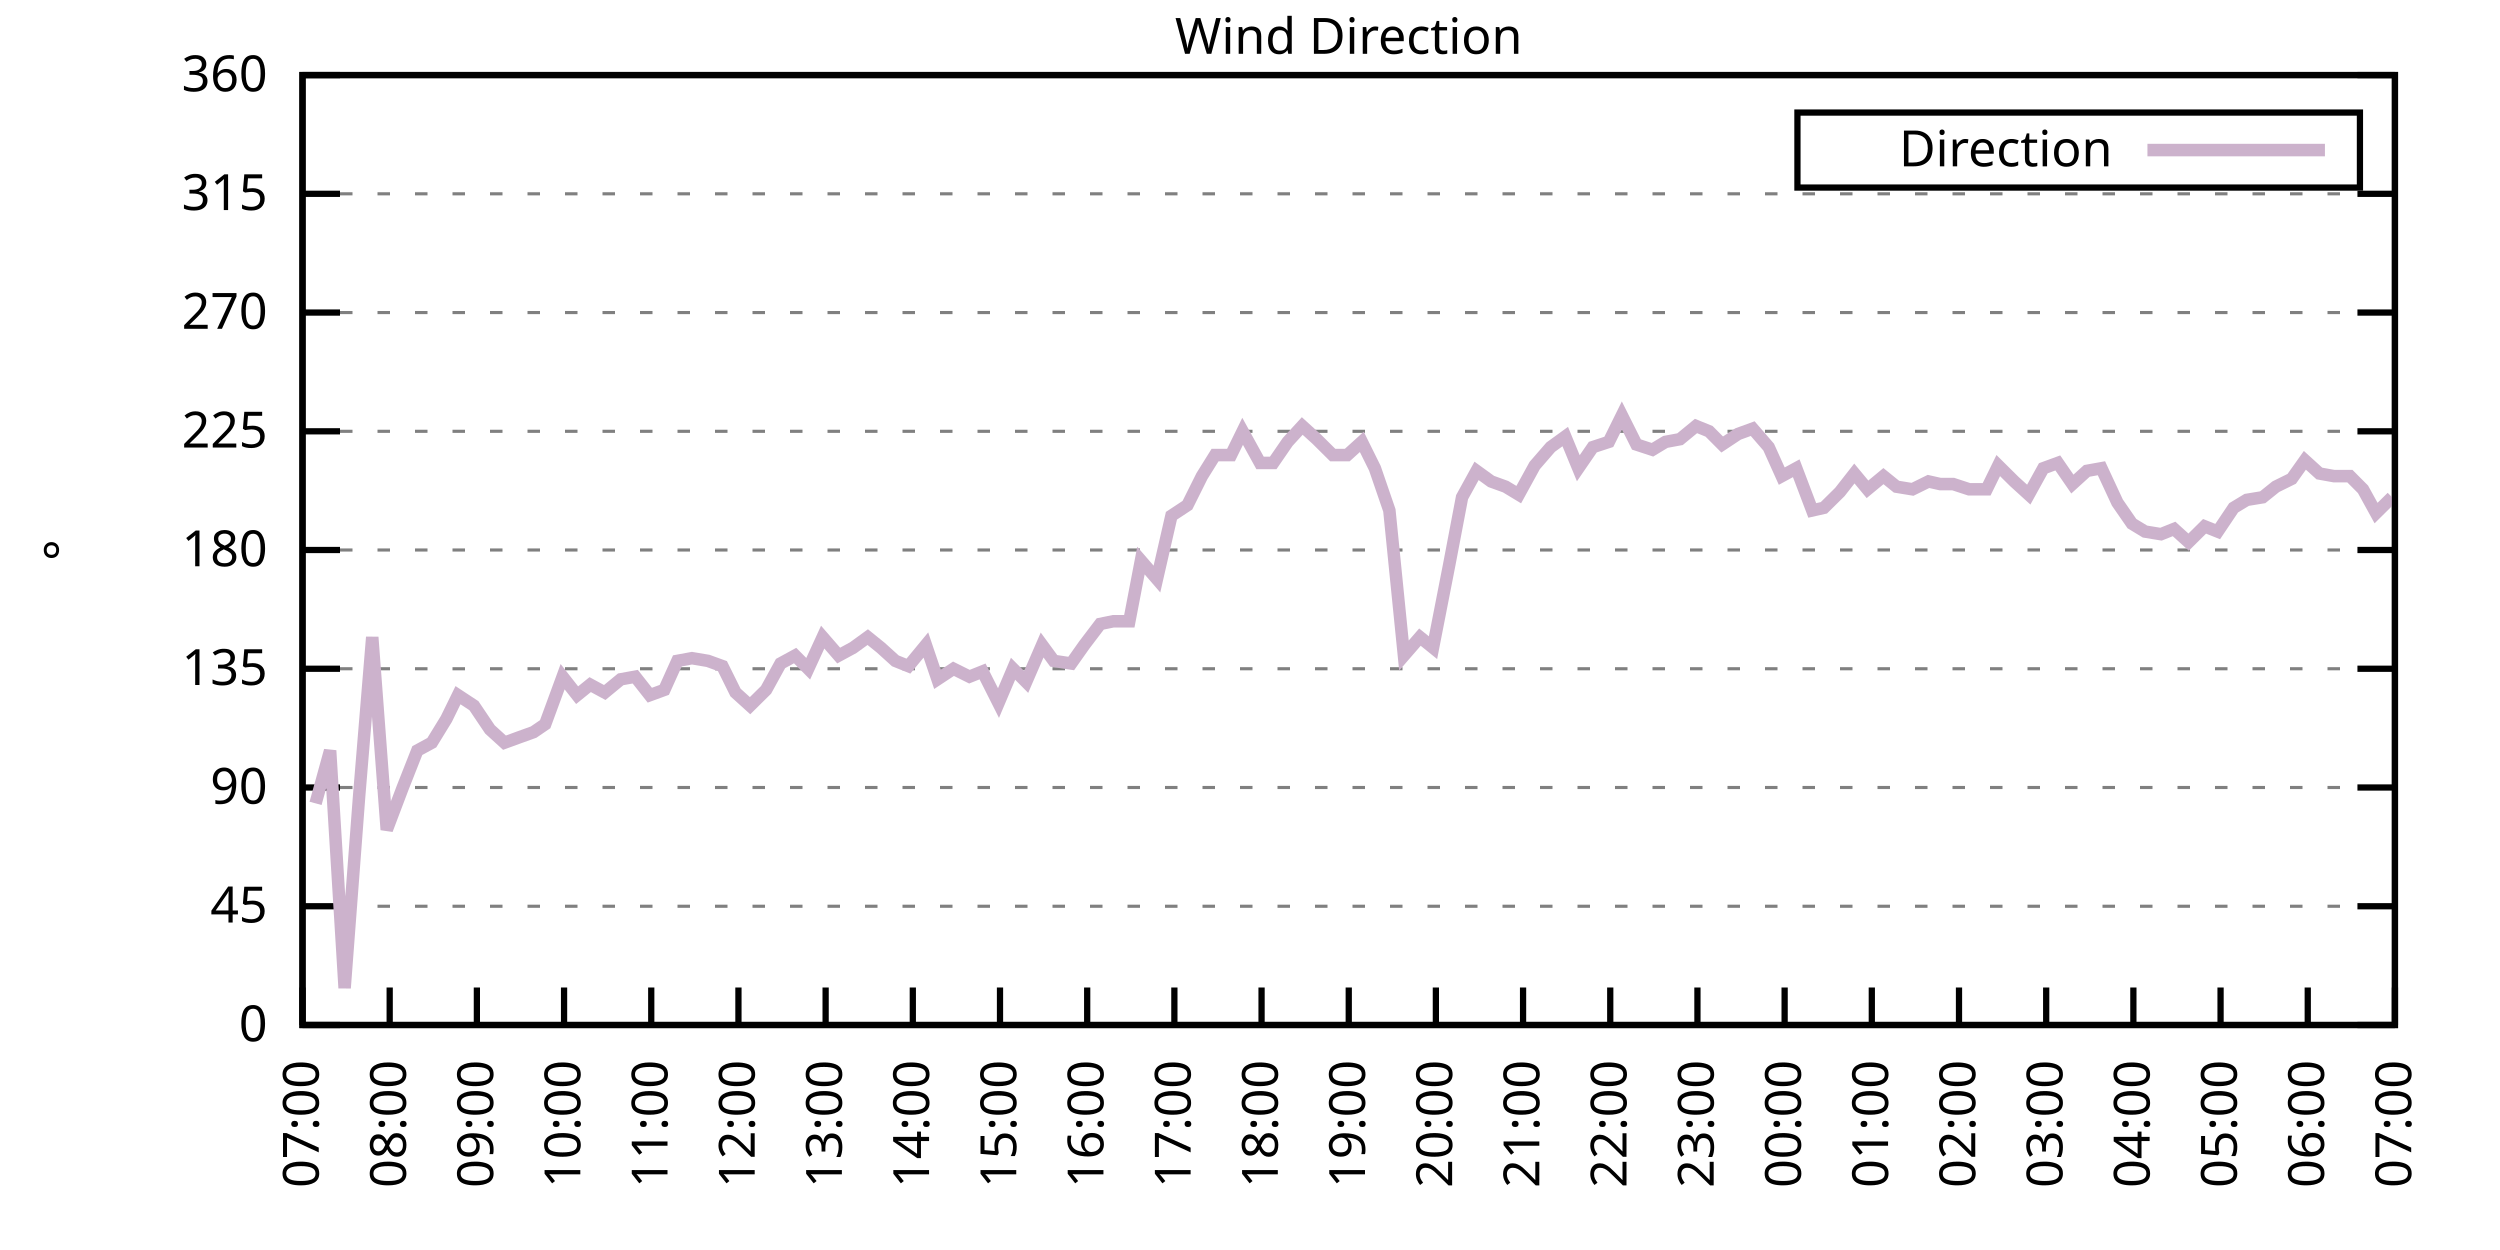
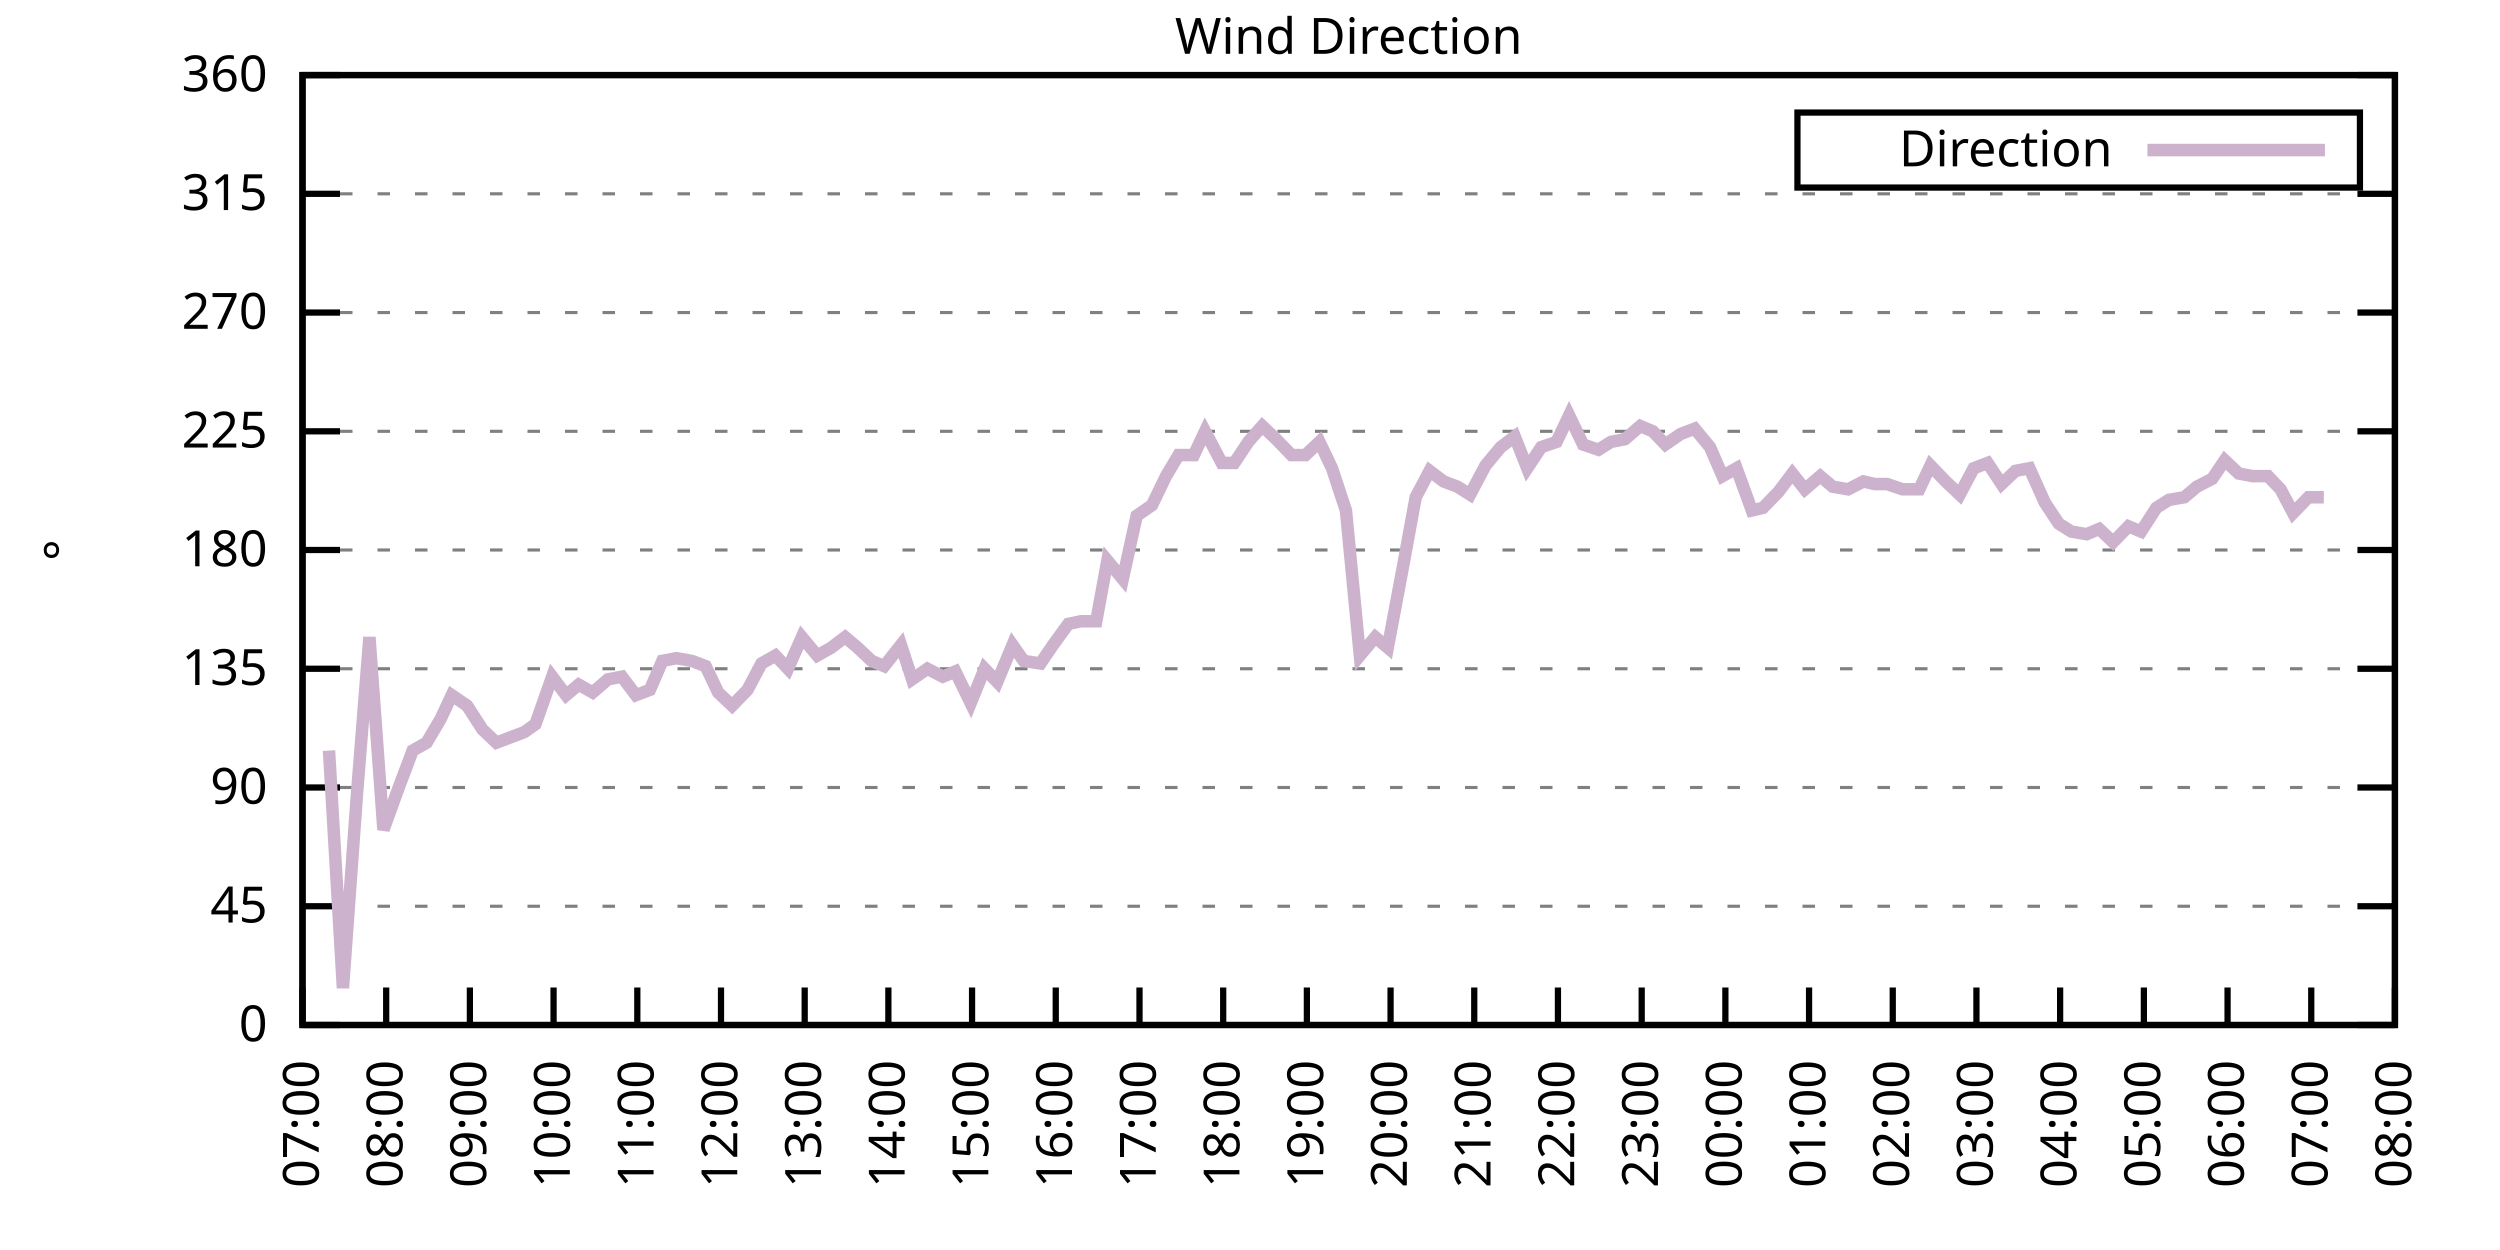
<svg xmlns="http://www.w3.org/2000/svg" xmlns:xlink="http://www.w3.org/1999/xlink" width="400" height="200" viewBox="0 0 400 200">
  <g id="gnuplot_canvas">
    <rect x="0" y="0" width="400" height="200" fill="none" />
    <defs>
      <circle id="gpDot" r="0.5" stroke-width="0.5" stroke="currentColor" />
      <path id="gpPt0" stroke-width="0.333" stroke="currentColor" d="M-1,0 h2 M0,-1 v2" />
      <path id="gpPt1" stroke-width="0.333" stroke="currentColor" d="M-1,-1 L1,1 M1,-1 L-1,1" />
      <path id="gpPt2" stroke-width="0.333" stroke="currentColor" d="M-1,0 L1,0 M0,-1 L0,1 M-1,-1 L1,1 M-1,1 L1,-1" />
      <rect id="gpPt3" stroke-width="0.333" stroke="currentColor" x="-1" y="-1" width="2" height="2" />
      <rect id="gpPt4" stroke-width="0.333" stroke="currentColor" fill="currentColor" x="-1" y="-1" width="2" height="2" />
      <circle id="gpPt5" stroke-width="0.333" stroke="currentColor" cx="0" cy="0" r="1" />
      <use xlink:href="#gpPt5" id="gpPt6" fill="currentColor" stroke="none" />
      <path id="gpPt7" stroke-width="0.333" stroke="currentColor" d="M0,-1.33 L-1.33,0.67 L1.33,0.67 z" />
      <use xlink:href="#gpPt7" id="gpPt8" fill="currentColor" stroke="none" />
      <use xlink:href="#gpPt7" id="gpPt9" stroke="currentColor" transform="rotate(180)" />
      <use xlink:href="#gpPt9" id="gpPt10" fill="currentColor" stroke="none" />
      <use xlink:href="#gpPt3" id="gpPt11" stroke="currentColor" transform="rotate(45)" />
      <use xlink:href="#gpPt11" id="gpPt12" fill="currentColor" stroke="none" />
      <path id="gpPt13" stroke-width="0.333" stroke="currentColor" d="M0,1.330 L1.265,0.411 L0.782,-1.067 L-0.782,-1.076 L-1.265,0.411 z" />
      <use xlink:href="#gpPt13" id="gpPt14" fill="currentColor" stroke="none" />
      <filter id="textbox" filterUnits="objectBoundingBox" x="0" y="0" height="1" width="1">
        <feFlood flood-color="white" flood-opacity="1" result="bgnd" />
        <feComposite in="SourceGraphic" in2="bgnd" operator="atop" />
      </filter>
      <filter id="greybox" filterUnits="objectBoundingBox" x="0" y="0" height="1" width="1">
        <feFlood flood-color="lightgrey" flood-opacity="1" result="grey" />
        <feComposite in="SourceGraphic" in2="grey" operator="atop" />
      </filter>
    </defs>
    <g fill="none" color="white" stroke="currentColor" stroke-width="1.00" stroke-linecap="butt" stroke-linejoin="miter">
</g>
    <g fill="none" color="black" stroke="currentColor" stroke-width="1.00" stroke-linecap="butt" stroke-linejoin="miter">
      <g stroke="none" shape-rendering="crispEdges">
        <polygon fill="rgb(255, 255, 255)" points="48.40,164.00 383.18,164.00 383.18,12.02 48.40,12.02 " />
      </g>
    </g>
    <g fill="none" color="black" stroke="currentColor" stroke-width="1.00" stroke-linecap="butt" stroke-linejoin="miter">
</g>
    <g fill="none" color="black" stroke="black" stroke-width="0.50" stroke-linecap="butt" stroke-linejoin="miter">
</g>
    <g fill="none" color="gray" stroke="currentColor" stroke-width="0.50" stroke-linecap="butt" stroke-linejoin="miter">
      <path stroke="gray" stroke-dasharray="2,4" class="gridline" d="M48.40,164.00 L383.19,164.00  " />
    </g>
    <g fill="none" color="gray" stroke="gray" stroke-width="1.00" stroke-linecap="butt" stroke-linejoin="miter">
</g>
    <g fill="none" color="black" stroke="currentColor" stroke-width="1.00" stroke-linecap="butt" stroke-linejoin="miter">
      <path stroke="black" d="M48.40,164.00 L54.40,164.00 M383.19,164.00 L377.19,164.00  " />
      <g transform="translate(42.80,166.60)" stroke="none" fill="black" font-family="Sans" font-size="8.00" text-anchor="end">
        <text>
          <tspan font-family="Sans"> 0</tspan>
        </text>
      </g>
    </g>
    <g fill="none" color="black" stroke="currentColor" stroke-width="1.00" stroke-linecap="butt" stroke-linejoin="miter">
</g>
    <g fill="none" color="black" stroke="black" stroke-width="0.50" stroke-linecap="butt" stroke-linejoin="miter">
</g>
    <g fill="none" color="gray" stroke="currentColor" stroke-width="0.50" stroke-linecap="butt" stroke-linejoin="miter">
      <path stroke="gray" stroke-dasharray="2,4" class="gridline" d="M48.40,145.00 L383.19,145.00  " />
    </g>
    <g fill="none" color="gray" stroke="gray" stroke-width="1.00" stroke-linecap="butt" stroke-linejoin="miter">
</g>
    <g fill="none" color="black" stroke="currentColor" stroke-width="1.00" stroke-linecap="butt" stroke-linejoin="miter">
      <path stroke="black" d="M48.40,145.00 L54.40,145.00 M383.19,145.00 L377.19,145.00  " />
      <g transform="translate(42.80,147.60)" stroke="none" fill="black" font-family="Sans" font-size="8.00" text-anchor="end">
        <text>
          <tspan font-family="Sans"> 45</tspan>
        </text>
      </g>
    </g>
    <g fill="none" color="black" stroke="currentColor" stroke-width="1.00" stroke-linecap="butt" stroke-linejoin="miter">
</g>
    <g fill="none" color="black" stroke="black" stroke-width="0.50" stroke-linecap="butt" stroke-linejoin="miter">
</g>
    <g fill="none" color="gray" stroke="currentColor" stroke-width="0.50" stroke-linecap="butt" stroke-linejoin="miter">
      <path stroke="gray" stroke-dasharray="2,4" class="gridline" d="M48.40,126.00 L383.19,126.00  " />
    </g>
    <g fill="none" color="gray" stroke="gray" stroke-width="1.00" stroke-linecap="butt" stroke-linejoin="miter">
</g>
    <g fill="none" color="black" stroke="currentColor" stroke-width="1.00" stroke-linecap="butt" stroke-linejoin="miter">
      <path stroke="black" d="M48.40,126.00 L54.40,126.00 M383.19,126.00 L377.19,126.00  " />
      <g transform="translate(42.80,128.60)" stroke="none" fill="black" font-family="Sans" font-size="8.00" text-anchor="end">
        <text>
          <tspan font-family="Sans"> 90</tspan>
        </text>
      </g>
    </g>
    <g fill="none" color="black" stroke="currentColor" stroke-width="1.00" stroke-linecap="butt" stroke-linejoin="miter">
</g>
    <g fill="none" color="black" stroke="black" stroke-width="0.50" stroke-linecap="butt" stroke-linejoin="miter">
</g>
    <g fill="none" color="gray" stroke="currentColor" stroke-width="0.50" stroke-linecap="butt" stroke-linejoin="miter">
      <path stroke="gray" stroke-dasharray="2,4" class="gridline" d="M48.40,107.00 L383.19,107.00  " />
    </g>
    <g fill="none" color="gray" stroke="gray" stroke-width="1.00" stroke-linecap="butt" stroke-linejoin="miter">
</g>
    <g fill="none" color="black" stroke="currentColor" stroke-width="1.00" stroke-linecap="butt" stroke-linejoin="miter">
      <path stroke="black" d="M48.40,107.00 L54.40,107.00 M383.19,107.00 L377.19,107.00  " />
      <g transform="translate(42.80,109.60)" stroke="none" fill="black" font-family="Sans" font-size="8.00" text-anchor="end">
        <text>
          <tspan font-family="Sans"> 135</tspan>
        </text>
      </g>
    </g>
    <g fill="none" color="black" stroke="currentColor" stroke-width="1.00" stroke-linecap="butt" stroke-linejoin="miter">
</g>
    <g fill="none" color="black" stroke="black" stroke-width="0.50" stroke-linecap="butt" stroke-linejoin="miter">
</g>
    <g fill="none" color="gray" stroke="currentColor" stroke-width="0.50" stroke-linecap="butt" stroke-linejoin="miter">
      <path stroke="gray" stroke-dasharray="2,4" class="gridline" d="M48.40,88.00 L383.19,88.00  " />
    </g>
    <g fill="none" color="gray" stroke="gray" stroke-width="1.00" stroke-linecap="butt" stroke-linejoin="miter">
</g>
    <g fill="none" color="black" stroke="currentColor" stroke-width="1.00" stroke-linecap="butt" stroke-linejoin="miter">
      <path stroke="black" d="M48.40,88.00 L54.40,88.00 M383.19,88.00 L377.19,88.00  " />
      <g transform="translate(42.80,90.60)" stroke="none" fill="black" font-family="Sans" font-size="8.00" text-anchor="end">
        <text>
          <tspan font-family="Sans"> 180</tspan>
        </text>
      </g>
    </g>
    <g fill="none" color="black" stroke="currentColor" stroke-width="1.00" stroke-linecap="butt" stroke-linejoin="miter">
</g>
    <g fill="none" color="black" stroke="black" stroke-width="0.50" stroke-linecap="butt" stroke-linejoin="miter">
</g>
    <g fill="none" color="gray" stroke="currentColor" stroke-width="0.50" stroke-linecap="butt" stroke-linejoin="miter">
      <path stroke="gray" stroke-dasharray="2,4" class="gridline" d="M48.40,69.01 L383.19,69.01  " />
    </g>
    <g fill="none" color="gray" stroke="gray" stroke-width="1.00" stroke-linecap="butt" stroke-linejoin="miter">
</g>
    <g fill="none" color="black" stroke="currentColor" stroke-width="1.00" stroke-linecap="butt" stroke-linejoin="miter">
      <path stroke="black" d="M48.40,69.01 L54.40,69.01 M383.19,69.01 L377.19,69.01  " />
      <g transform="translate(42.80,71.61)" stroke="none" fill="black" font-family="Sans" font-size="8.00" text-anchor="end">
        <text>
          <tspan font-family="Sans"> 225</tspan>
        </text>
      </g>
    </g>
    <g fill="none" color="black" stroke="currentColor" stroke-width="1.00" stroke-linecap="butt" stroke-linejoin="miter">
</g>
    <g fill="none" color="black" stroke="black" stroke-width="0.50" stroke-linecap="butt" stroke-linejoin="miter">
</g>
    <g fill="none" color="gray" stroke="currentColor" stroke-width="0.50" stroke-linecap="butt" stroke-linejoin="miter">
      <path stroke="gray" stroke-dasharray="2,4" class="gridline" d="M48.40,50.01 L383.19,50.01  " />
    </g>
    <g fill="none" color="gray" stroke="gray" stroke-width="1.00" stroke-linecap="butt" stroke-linejoin="miter">
</g>
    <g fill="none" color="black" stroke="currentColor" stroke-width="1.00" stroke-linecap="butt" stroke-linejoin="miter">
      <path stroke="black" d="M48.40,50.01 L54.40,50.01 M383.19,50.01 L377.19,50.01  " />
      <g transform="translate(42.80,52.61)" stroke="none" fill="black" font-family="Sans" font-size="8.00" text-anchor="end">
        <text>
          <tspan font-family="Sans"> 270</tspan>
        </text>
      </g>
    </g>
    <g fill="none" color="black" stroke="currentColor" stroke-width="1.00" stroke-linecap="butt" stroke-linejoin="miter">
</g>
    <g fill="none" color="black" stroke="black" stroke-width="0.50" stroke-linecap="butt" stroke-linejoin="miter">
</g>
    <g fill="none" color="gray" stroke="currentColor" stroke-width="0.50" stroke-linecap="butt" stroke-linejoin="miter">
      <path stroke="gray" stroke-dasharray="2,4" class="gridline" d="M48.40,31.01 L383.19,31.01  " />
    </g>
    <g fill="none" color="gray" stroke="gray" stroke-width="1.00" stroke-linecap="butt" stroke-linejoin="miter">
</g>
    <g fill="none" color="black" stroke="currentColor" stroke-width="1.00" stroke-linecap="butt" stroke-linejoin="miter">
      <path stroke="black" d="M48.40,31.01 L54.40,31.01 M383.19,31.01 L377.19,31.01  " />
      <g transform="translate(42.80,33.61)" stroke="none" fill="black" font-family="Sans" font-size="8.00" text-anchor="end">
        <text>
          <tspan font-family="Sans"> 315</tspan>
        </text>
      </g>
    </g>
    <g fill="none" color="black" stroke="currentColor" stroke-width="1.00" stroke-linecap="butt" stroke-linejoin="miter">
</g>
    <g fill="none" color="black" stroke="black" stroke-width="0.50" stroke-linecap="butt" stroke-linejoin="miter">
</g>
    <g fill="none" color="gray" stroke="currentColor" stroke-width="0.50" stroke-linecap="butt" stroke-linejoin="miter">
      <path stroke="gray" stroke-dasharray="2,4" class="gridline" d="M48.40,12.01 L383.19,12.01  " />
    </g>
    <g fill="none" color="gray" stroke="gray" stroke-width="1.00" stroke-linecap="butt" stroke-linejoin="miter">
</g>
    <g fill="none" color="black" stroke="currentColor" stroke-width="1.00" stroke-linecap="butt" stroke-linejoin="miter">
      <path stroke="black" d="M48.40,12.01 L54.40,12.01 M383.19,12.01 L377.19,12.01  " />
      <g transform="translate(42.80,14.61)" stroke="none" fill="black" font-family="Sans" font-size="8.00" text-anchor="end">
        <text>
          <tspan font-family="Sans"> 360</tspan>
        </text>
      </g>
    </g>
    <g fill="none" color="black" stroke="currentColor" stroke-width="1.00" stroke-linecap="butt" stroke-linejoin="miter">
      <path stroke="black" d="M48.40,164.00 L48.40,158.00  " />
      <g transform="translate(51.00,169.60) rotate(270.00)" stroke="none" fill="black" font-family="Sans" font-size="8.00" text-anchor="end">
        <text>
          <tspan font-family="Sans">07:00</tspan>
        </text>
      </g>
    </g>
    <g fill="none" color="black" stroke="currentColor" stroke-width="1.00" stroke-linecap="butt" stroke-linejoin="miter">
-       <path stroke="black" d="M62.35,164.00 L62.35,158.00  " />
-       <g transform="translate(64.95,169.60) rotate(270.00)" stroke="none" fill="black" font-family="Sans" font-size="8.00" text-anchor="end">
+       <path stroke="black" d="M61.79,164.00 L61.79,158.00  " />
+       <g transform="translate(64.39,169.60) rotate(270.00)" stroke="none" fill="black" font-family="Sans" font-size="8.00" text-anchor="end">
        <text>
          <tspan font-family="Sans">08:00</tspan>
        </text>
      </g>
    </g>
    <g fill="none" color="black" stroke="currentColor" stroke-width="1.00" stroke-linecap="butt" stroke-linejoin="miter">
-       <path stroke="black" d="M76.30,164.00 L76.30,158.00  " />
-       <g transform="translate(78.90,169.60) rotate(270.00)" stroke="none" fill="black" font-family="Sans" font-size="8.00" text-anchor="end">
+       <path stroke="black" d="M75.18,164.00 L75.18,158.00  " />
+       <g transform="translate(77.78,169.60) rotate(270.00)" stroke="none" fill="black" font-family="Sans" font-size="8.00" text-anchor="end">
        <text>
          <tspan font-family="Sans">09:00</tspan>
        </text>
      </g>
    </g>
    <g fill="none" color="black" stroke="currentColor" stroke-width="1.00" stroke-linecap="butt" stroke-linejoin="miter">
-       <path stroke="black" d="M90.25,164.00 L90.25,158.00  " />
-       <g transform="translate(92.85,169.60) rotate(270.00)" stroke="none" fill="black" font-family="Sans" font-size="8.00" text-anchor="end">
+       <path stroke="black" d="M88.57,164.00 L88.57,158.00  " />
+       <g transform="translate(91.17,169.60) rotate(270.00)" stroke="none" fill="black" font-family="Sans" font-size="8.00" text-anchor="end">
        <text>
          <tspan font-family="Sans">10:00</tspan>
        </text>
      </g>
    </g>
    <g fill="none" color="black" stroke="currentColor" stroke-width="1.00" stroke-linecap="butt" stroke-linejoin="miter">
-       <path stroke="black" d="M104.20,164.00 L104.20,158.00  " />
-       <g transform="translate(106.80,169.60) rotate(270.00)" stroke="none" fill="black" font-family="Sans" font-size="8.00" text-anchor="end">
+       <path stroke="black" d="M101.97,164.00 L101.97,158.00  " />
+       <g transform="translate(104.57,169.60) rotate(270.00)" stroke="none" fill="black" font-family="Sans" font-size="8.00" text-anchor="end">
        <text>
          <tspan font-family="Sans">11:00</tspan>
        </text>
      </g>
    </g>
    <g fill="none" color="black" stroke="currentColor" stroke-width="1.00" stroke-linecap="butt" stroke-linejoin="miter">
-       <path stroke="black" d="M118.15,164.00 L118.15,158.00  " />
-       <g transform="translate(120.75,169.60) rotate(270.00)" stroke="none" fill="black" font-family="Sans" font-size="8.00" text-anchor="end">
+       <path stroke="black" d="M115.36,164.00 L115.36,158.00  " />
+       <g transform="translate(117.96,169.60) rotate(270.00)" stroke="none" fill="black" font-family="Sans" font-size="8.00" text-anchor="end">
        <text>
          <tspan font-family="Sans">12:00</tspan>
        </text>
      </g>
    </g>
    <g fill="none" color="black" stroke="currentColor" stroke-width="1.00" stroke-linecap="butt" stroke-linejoin="miter">
-       <path stroke="black" d="M132.10,164.00 L132.10,158.00  " />
-       <g transform="translate(134.70,169.60) rotate(270.00)" stroke="none" fill="black" font-family="Sans" font-size="8.00" text-anchor="end">
+       <path stroke="black" d="M128.75,164.00 L128.75,158.00  " />
+       <g transform="translate(131.35,169.60) rotate(270.00)" stroke="none" fill="black" font-family="Sans" font-size="8.00" text-anchor="end">
        <text>
          <tspan font-family="Sans">13:00</tspan>
        </text>
      </g>
    </g>
    <g fill="none" color="black" stroke="currentColor" stroke-width="1.00" stroke-linecap="butt" stroke-linejoin="miter">
-       <path stroke="black" d="M146.05,164.00 L146.05,158.00  " />
-       <g transform="translate(148.65,169.60) rotate(270.00)" stroke="none" fill="black" font-family="Sans" font-size="8.00" text-anchor="end">
+       <path stroke="black" d="M142.14,164.00 L142.14,158.00  " />
+       <g transform="translate(144.74,169.60) rotate(270.00)" stroke="none" fill="black" font-family="Sans" font-size="8.00" text-anchor="end">
        <text>
          <tspan font-family="Sans">14:00</tspan>
        </text>
      </g>
    </g>
    <g fill="none" color="black" stroke="currentColor" stroke-width="1.00" stroke-linecap="butt" stroke-linejoin="miter">
-       <path stroke="black" d="M160.00,164.00 L160.00,158.00  " />
-       <g transform="translate(162.60,169.60) rotate(270.00)" stroke="none" fill="black" font-family="Sans" font-size="8.00" text-anchor="end">
+       <path stroke="black" d="M155.53,164.00 L155.53,158.00  " />
+       <g transform="translate(158.13,169.60) rotate(270.00)" stroke="none" fill="black" font-family="Sans" font-size="8.00" text-anchor="end">
        <text>
          <tspan font-family="Sans">15:00</tspan>
        </text>
      </g>
    </g>
    <g fill="none" color="black" stroke="currentColor" stroke-width="1.00" stroke-linecap="butt" stroke-linejoin="miter">
-       <path stroke="black" d="M173.95,164.00 L173.95,158.00  " />
-       <g transform="translate(176.55,169.60) rotate(270.00)" stroke="none" fill="black" font-family="Sans" font-size="8.00" text-anchor="end">
+       <path stroke="black" d="M168.92,164.00 L168.92,158.00  " />
+       <g transform="translate(171.52,169.60) rotate(270.00)" stroke="none" fill="black" font-family="Sans" font-size="8.00" text-anchor="end">
        <text>
          <tspan font-family="Sans">16:00</tspan>
        </text>
      </g>
    </g>
    <g fill="none" color="black" stroke="currentColor" stroke-width="1.00" stroke-linecap="butt" stroke-linejoin="miter">
-       <path stroke="black" d="M187.90,164.00 L187.90,158.00  " />
-       <g transform="translate(190.50,169.60) rotate(270.00)" stroke="none" fill="black" font-family="Sans" font-size="8.00" text-anchor="end">
+       <path stroke="black" d="M182.32,164.00 L182.32,158.00  " />
+       <g transform="translate(184.92,169.60) rotate(270.00)" stroke="none" fill="black" font-family="Sans" font-size="8.00" text-anchor="end">
        <text>
          <tspan font-family="Sans">17:00</tspan>
        </text>
      </g>
    </g>
    <g fill="none" color="black" stroke="currentColor" stroke-width="1.00" stroke-linecap="butt" stroke-linejoin="miter">
-       <path stroke="black" d="M201.85,164.00 L201.85,158.00  " />
-       <g transform="translate(204.45,169.60) rotate(270.00)" stroke="none" fill="black" font-family="Sans" font-size="8.00" text-anchor="end">
+       <path stroke="black" d="M195.71,164.00 L195.71,158.00  " />
+       <g transform="translate(198.31,169.60) rotate(270.00)" stroke="none" fill="black" font-family="Sans" font-size="8.00" text-anchor="end">
        <text>
          <tspan font-family="Sans">18:00</tspan>
        </text>
      </g>
    </g>
    <g fill="none" color="black" stroke="currentColor" stroke-width="1.00" stroke-linecap="butt" stroke-linejoin="miter">
-       <path stroke="black" d="M215.80,164.00 L215.80,158.00  " />
-       <g transform="translate(218.40,169.60) rotate(270.00)" stroke="none" fill="black" font-family="Sans" font-size="8.00" text-anchor="end">
+       <path stroke="black" d="M209.10,164.00 L209.10,158.00  " />
+       <g transform="translate(211.70,169.60) rotate(270.00)" stroke="none" fill="black" font-family="Sans" font-size="8.00" text-anchor="end">
        <text>
          <tspan font-family="Sans">19:00</tspan>
        </text>
      </g>
    </g>
    <g fill="none" color="black" stroke="currentColor" stroke-width="1.00" stroke-linecap="butt" stroke-linejoin="miter">
-       <path stroke="black" d="M229.74,164.00 L229.74,158.00  " />
-       <g transform="translate(232.34,169.60) rotate(270.00)" stroke="none" fill="black" font-family="Sans" font-size="8.00" text-anchor="end">
+       <path stroke="black" d="M222.49,164.00 L222.49,158.00  " />
+       <g transform="translate(225.09,169.60) rotate(270.00)" stroke="none" fill="black" font-family="Sans" font-size="8.00" text-anchor="end">
        <text>
          <tspan font-family="Sans">20:00</tspan>
        </text>
      </g>
    </g>
    <g fill="none" color="black" stroke="currentColor" stroke-width="1.00" stroke-linecap="butt" stroke-linejoin="miter">
-       <path stroke="black" d="M243.69,164.00 L243.69,158.00  " />
-       <g transform="translate(246.29,169.60) rotate(270.00)" stroke="none" fill="black" font-family="Sans" font-size="8.00" text-anchor="end">
+       <path stroke="black" d="M235.88,164.00 L235.88,158.00  " />
+       <g transform="translate(238.48,169.60) rotate(270.00)" stroke="none" fill="black" font-family="Sans" font-size="8.00" text-anchor="end">
        <text>
          <tspan font-family="Sans">21:00</tspan>
        </text>
      </g>
    </g>
    <g fill="none" color="black" stroke="currentColor" stroke-width="1.00" stroke-linecap="butt" stroke-linejoin="miter">
-       <path stroke="black" d="M257.64,164.00 L257.64,158.00  " />
-       <g transform="translate(260.24,169.60) rotate(270.00)" stroke="none" fill="black" font-family="Sans" font-size="8.00" text-anchor="end">
+       <path stroke="black" d="M249.27,164.00 L249.27,158.00  " />
+       <g transform="translate(251.87,169.60) rotate(270.00)" stroke="none" fill="black" font-family="Sans" font-size="8.00" text-anchor="end">
        <text>
          <tspan font-family="Sans">22:00</tspan>
        </text>
      </g>
    </g>
    <g fill="none" color="black" stroke="currentColor" stroke-width="1.00" stroke-linecap="butt" stroke-linejoin="miter">
-       <path stroke="black" d="M271.59,164.00 L271.59,158.00  " />
-       <g transform="translate(274.19,169.60) rotate(270.00)" stroke="none" fill="black" font-family="Sans" font-size="8.00" text-anchor="end">
+       <path stroke="black" d="M262.67,164.00 L262.67,158.00  " />
+       <g transform="translate(265.27,169.60) rotate(270.00)" stroke="none" fill="black" font-family="Sans" font-size="8.00" text-anchor="end">
        <text>
          <tspan font-family="Sans">23:00</tspan>
        </text>
      </g>
    </g>
    <g fill="none" color="black" stroke="currentColor" stroke-width="1.00" stroke-linecap="butt" stroke-linejoin="miter">
-       <path stroke="black" d="M285.54,164.00 L285.54,158.00  " />
-       <g transform="translate(288.14,169.60) rotate(270.00)" stroke="none" fill="black" font-family="Sans" font-size="8.00" text-anchor="end">
+       <path stroke="black" d="M276.06,164.00 L276.06,158.00  " />
+       <g transform="translate(278.66,169.60) rotate(270.00)" stroke="none" fill="black" font-family="Sans" font-size="8.00" text-anchor="end">
        <text>
          <tspan font-family="Sans">00:00</tspan>
        </text>
      </g>
    </g>
    <g fill="none" color="black" stroke="currentColor" stroke-width="1.00" stroke-linecap="butt" stroke-linejoin="miter">
-       <path stroke="black" d="M299.49,164.00 L299.49,158.00  " />
-       <g transform="translate(302.09,169.60) rotate(270.00)" stroke="none" fill="black" font-family="Sans" font-size="8.00" text-anchor="end">
+       <path stroke="black" d="M289.45,164.00 L289.45,158.00  " />
+       <g transform="translate(292.05,169.60) rotate(270.00)" stroke="none" fill="black" font-family="Sans" font-size="8.00" text-anchor="end">
        <text>
          <tspan font-family="Sans">01:00</tspan>
        </text>
      </g>
    </g>
    <g fill="none" color="black" stroke="currentColor" stroke-width="1.00" stroke-linecap="butt" stroke-linejoin="miter">
-       <path stroke="black" d="M313.44,164.00 L313.44,158.00  " />
-       <g transform="translate(316.04,169.60) rotate(270.00)" stroke="none" fill="black" font-family="Sans" font-size="8.00" text-anchor="end">
+       <path stroke="black" d="M302.84,164.00 L302.84,158.00  " />
+       <g transform="translate(305.44,169.60) rotate(270.00)" stroke="none" fill="black" font-family="Sans" font-size="8.00" text-anchor="end">
        <text>
          <tspan font-family="Sans">02:00</tspan>
        </text>
      </g>
    </g>
    <g fill="none" color="black" stroke="currentColor" stroke-width="1.00" stroke-linecap="butt" stroke-linejoin="miter">
-       <path stroke="black" d="M327.39,164.00 L327.39,158.00  " />
-       <g transform="translate(329.99,169.60) rotate(270.00)" stroke="none" fill="black" font-family="Sans" font-size="8.00" text-anchor="end">
+       <path stroke="black" d="M316.23,164.00 L316.23,158.00  " />
+       <g transform="translate(318.83,169.60) rotate(270.00)" stroke="none" fill="black" font-family="Sans" font-size="8.00" text-anchor="end">
        <text>
          <tspan font-family="Sans">03:00</tspan>
        </text>
      </g>
    </g>
    <g fill="none" color="black" stroke="currentColor" stroke-width="1.00" stroke-linecap="butt" stroke-linejoin="miter">
-       <path stroke="black" d="M341.34,164.00 L341.34,158.00  " />
-       <g transform="translate(343.94,169.60) rotate(270.00)" stroke="none" fill="black" font-family="Sans" font-size="8.00" text-anchor="end">
+       <path stroke="black" d="M329.62,164.00 L329.62,158.00  " />
+       <g transform="translate(332.22,169.60) rotate(270.00)" stroke="none" fill="black" font-family="Sans" font-size="8.00" text-anchor="end">
        <text>
          <tspan font-family="Sans">04:00</tspan>
        </text>
      </g>
    </g>
    <g fill="none" color="black" stroke="currentColor" stroke-width="1.00" stroke-linecap="butt" stroke-linejoin="miter">
-       <path stroke="black" d="M355.29,164.00 L355.29,158.00  " />
-       <g transform="translate(357.89,169.60) rotate(270.00)" stroke="none" fill="black" font-family="Sans" font-size="8.00" text-anchor="end">
+       <path stroke="black" d="M343.02,164.00 L343.02,158.00  " />
+       <g transform="translate(345.62,169.60) rotate(270.00)" stroke="none" fill="black" font-family="Sans" font-size="8.00" text-anchor="end">
        <text>
          <tspan font-family="Sans">05:00</tspan>
        </text>
      </g>
    </g>
    <g fill="none" color="black" stroke="currentColor" stroke-width="1.00" stroke-linecap="butt" stroke-linejoin="miter">
-       <path stroke="black" d="M369.24,164.00 L369.24,158.00  " />
-       <g transform="translate(371.84,169.60) rotate(270.00)" stroke="none" fill="black" font-family="Sans" font-size="8.00" text-anchor="end">
+       <path stroke="black" d="M356.41,164.00 L356.41,158.00  " />
+       <g transform="translate(359.01,169.60) rotate(270.00)" stroke="none" fill="black" font-family="Sans" font-size="8.00" text-anchor="end">
        <text>
          <tspan font-family="Sans">06:00</tspan>
+         </text>
+       </g>
+     </g>
+     <g fill="none" color="black" stroke="currentColor" stroke-width="1.00" stroke-linecap="butt" stroke-linejoin="miter">
+       <path stroke="black" d="M369.80,164.00 L369.80,158.00  " />
+       <g transform="translate(372.40,169.60) rotate(270.00)" stroke="none" fill="black" font-family="Sans" font-size="8.00" text-anchor="end">
+         <text>
+           <tspan font-family="Sans">07:00</tspan>
        </text>
      </g>
    </g>
    <g fill="none" color="black" stroke="currentColor" stroke-width="1.00" stroke-linecap="butt" stroke-linejoin="miter">
      <path stroke="black" d="M383.19,164.00 L383.19,158.00  " />
      <g transform="translate(385.79,169.60) rotate(270.00)" stroke="none" fill="black" font-family="Sans" font-size="8.00" text-anchor="end">
        <text>
-           <tspan font-family="Sans">07:00</tspan>
+           <tspan font-family="Sans">08:00</tspan>
        </text>
      </g>
    </g>
    <g fill="none" color="black" stroke="currentColor" stroke-width="1.00" stroke-linecap="butt" stroke-linejoin="miter">
</g>
    <g fill="none" color="black" stroke="currentColor" stroke-width="1.00" stroke-linecap="butt" stroke-linejoin="miter">
      <path stroke="black" d="M48.40,12.01 L48.40,164.00 L383.19,164.00 L383.19,12.01 L48.40,12.01 Z  " />
    </g>
    <g fill="none" color="black" stroke="currentColor" stroke-width="1.00" stroke-linecap="butt" stroke-linejoin="miter">
</g>
    <g fill="none" color="black" stroke="currentColor" stroke-width="1.00" stroke-linecap="butt" stroke-linejoin="miter">
      <path stroke="black" d="M287.59,30.01 L287.59,18.01 L377.59,18.01 L377.59,30.01 L287.59,30.01 Z  " />
    </g>
    <g id="Wind_direction_plot_1">
      <g fill="none" color="white" stroke="black" stroke-width="2.00" stroke-linecap="butt" stroke-linejoin="miter">
</g>
      <g fill="none" color="black" stroke="currentColor" stroke-width="2.00" stroke-linecap="butt" stroke-linejoin="miter">
        <g transform="translate(337.99,26.61)" stroke="none" fill="black" font-family="Sans" font-size="8.00" text-anchor="end">
          <text>
            <tspan font-family="Sans">Direction</tspan>
          </text>
        </g>
      </g>
      <g fill="none" color="black" stroke="currentColor" stroke-width="2.00" stroke-linecap="butt" stroke-linejoin="miter">
-         <path stroke="rgb(204, 178, 204)" d="M343.59,24.01 L371.99,24.01 M50.49,128.54 L52.82,120.09 L55.14,158.09 L57.47,127.27 L59.56,101.94 L61.88,132.76   L64.44,126.00 L66.77,120.09 L69.09,118.83 L71.42,115.03 L73.28,111.23 L75.83,112.91 L78.39,116.71 L80.72,118.83   L83.04,117.98 L85.37,117.14 L87.23,115.87 L90.02,108.27 L92.34,111.23 L94.43,109.54 L96.76,110.80 L99.32,108.69   L101.64,108.27 L103.97,111.23 L106.29,110.38 L108.38,105.74 L110.71,105.31 L113.27,105.74 L115.59,106.58 L117.68,110.80   L120.01,112.91 L122.57,110.38 L124.89,106.16 L127.22,104.89 L129.31,107.00 L131.63,101.94 L134.19,104.89 L136.51,103.63   L138.84,101.94 L140.93,103.63 L143.26,105.74 L145.35,106.58 L148.14,103.20 L150.00,108.69 L152.56,107.00 L155.11,108.27   L157.21,107.43 L159.76,112.49 L162.09,107.00 L164.18,109.11 L166.74,103.20 L168.60,105.74 L171.39,106.16 L173.48,103.20   L176.04,99.83 L178.13,99.40 L180.69,99.40 L182.55,89.69 L185.11,92.65 L187.43,82.52 L189.99,80.83 L192.31,76.18   L194.41,72.81 L196.96,72.81 L198.82,69.01 L201.61,74.07 L203.71,74.07 L206.03,70.70 L208.36,68.16 L210.68,70.27   L213.24,72.81 L215.56,72.81 L217.89,70.70 L219.98,74.92 L222.30,81.67 L224.63,104.89 L227.19,101.94 L229.28,103.63   L231.84,90.54 L233.93,79.56 L236.25,75.34 L238.58,77.03 L240.90,77.87 L243.00,79.14 L245.55,74.49 L248.11,71.54   L250.44,69.85 L252.53,74.92 L254.85,71.54 L257.41,70.70 L259.50,66.47 L261.83,71.12 L264.39,71.96 L266.48,70.70   L268.80,70.27 L271.36,68.16 L273.45,69.01 L275.55,71.12 L278.10,69.43 L280.43,68.58 L282.99,71.54 L285.08,76.18   L287.40,74.92 L289.96,81.67 L291.82,81.25 L294.38,78.72 L296.70,75.76 L298.80,78.29 L301.35,76.18 L303.44,77.87   L306.00,78.29 L308.56,77.03 L310.42,77.45 L312.51,77.45 L315.07,78.29 L317.86,78.29 L319.72,74.49 L322.28,77.03   L324.60,79.14 L326.93,74.92 L329.25,74.07 L331.58,77.45 L333.90,75.34 L336.23,74.92 L338.78,80.41 L341.11,83.78   L343.20,85.05 L345.76,85.47 L347.85,84.63 L350.18,86.74 L352.73,84.21 L354.83,85.05 L357.38,81.25 L359.48,79.98   L362.03,79.56 L364.13,77.87 L366.68,76.61 L368.78,73.65 L371.10,75.76 L373.43,76.18 L375.98,76.18 L378.08,78.29   L380.17,82.09 L382.73,79.56  " />
+         <path stroke="rgb(204, 178, 204)" d="M343.59,24.01 L371.99,24.01 M52.64,120.09 L54.87,158.09 L57.10,127.27 L59.11,101.94 L61.35,132.76 L63.80,126.00   L66.03,120.09 L68.26,118.83 L70.50,115.03 L72.28,111.23 L74.74,112.91 L77.19,116.71 L79.42,118.83 L81.66,117.98   L83.89,117.14 L85.67,115.87 L88.35,108.27 L90.58,111.23 L92.59,109.54 L94.82,110.80 L97.28,108.69 L99.51,108.27   L101.74,111.23 L103.98,110.38 L105.98,105.74 L108.22,105.31 L110.67,105.74 L112.90,106.58 L114.91,110.80 L117.14,112.91   L119.60,110.38 L121.83,106.16 L124.06,104.89 L126.07,107.00 L128.30,101.94 L130.76,104.89 L132.99,103.63 L135.22,101.94   L137.23,103.63 L139.46,105.74 L141.47,106.58 L144.15,103.20 L145.94,108.69 L148.39,107.00 L150.85,108.27 L152.85,107.43   L155.31,112.49 L157.54,107.00 L159.55,109.11 L162.01,103.20 L163.79,105.74 L166.47,106.16 L168.48,103.20 L170.93,99.83   L172.94,99.40 L175.40,99.40 L177.18,89.69 L179.64,92.65 L181.87,82.52 L184.32,80.83 L186.56,76.18 L188.57,72.81   L191.02,72.81 L192.81,69.01 L195.48,74.07 L197.49,74.07 L199.73,70.70 L201.96,68.16 L204.19,70.27 L206.64,72.81   L208.88,72.81 L211.11,70.70 L213.12,74.92 L215.35,81.67 L217.58,104.89 L220.04,101.94 L222.04,103.63 L224.50,90.54   L226.51,79.56 L228.74,75.34 L230.97,77.03 L233.20,77.87 L235.21,79.14 L237.67,74.49 L240.12,71.54 L242.36,69.85   L244.36,74.92 L246.60,71.54 L249.05,70.70 L251.06,66.47 L253.29,71.12 L255.75,71.96 L257.76,70.70 L259.99,70.27   L262.44,68.16 L264.45,69.01 L266.46,71.12 L268.92,69.43 L271.15,68.58 L273.60,71.54 L275.61,76.18 L277.84,74.92   L280.30,81.67 L282.08,81.25 L284.54,78.72 L286.77,75.76 L288.78,78.29 L291.23,76.18 L293.24,77.87 L295.70,78.29   L298.15,77.03 L299.94,77.45 L301.95,77.45 L304.40,78.29 L307.08,78.29 L308.87,74.49 L311.32,77.03 L313.55,79.14   L315.79,74.92 L318.02,74.07 L320.25,77.45 L322.48,75.34 L324.71,74.92 L327.17,80.41 L329.40,83.78 L331.41,85.05   L333.86,85.47 L335.87,84.63 L338.10,86.74 L340.56,84.21 L342.57,85.05 L345.02,81.25 L347.03,79.98 L349.49,79.56   L351.50,77.87 L353.95,76.61 L355.96,73.65 L358.19,75.76 L360.42,76.18 L362.88,76.18 L364.89,78.29 L366.90,82.09   L369.35,79.56 L371.81,79.56  " />
      </g>
    </g>
    <g fill="none" color="black" stroke="currentColor" stroke-width="2.00" stroke-linecap="butt" stroke-linejoin="miter">
</g>
    <g fill="none" color="black" stroke="black" stroke-width="1.00" stroke-linecap="butt" stroke-linejoin="miter">
</g>
    <g fill="none" color="black" stroke="currentColor" stroke-width="1.00" stroke-linecap="butt" stroke-linejoin="miter">
      <path stroke="black" d="M48.40,12.01 L48.40,164.00 L383.19,164.00 L383.19,12.01 L48.40,12.01 Z  " />
      <g transform="translate(12.80,88.01) rotate(270.00)" stroke="none" fill="black" font-family="Sans" font-size="8.00" text-anchor="middle">
        <text>
          <tspan font-family="Sans">°</tspan>
        </text>
      </g>
    </g>
    <g fill="none" color="black" stroke="currentColor" stroke-width="1.00" stroke-linecap="butt" stroke-linejoin="miter">
</g>
    <g fill="none" color="black" stroke="currentColor" stroke-width="1.00" stroke-linecap="butt" stroke-linejoin="miter">
      <g transform="translate(215.79,8.61)" stroke="none" fill="black" font-family="Sans" font-size="8.00" text-anchor="middle">
        <text>
          <tspan font-family="Sans">Wind Direction</tspan>
        </text>
      </g>
    </g>
    <g fill="none" color="black" stroke="currentColor" stroke-width="1.00" stroke-linecap="butt" stroke-linejoin="miter">
</g>
  </g>
</svg>
